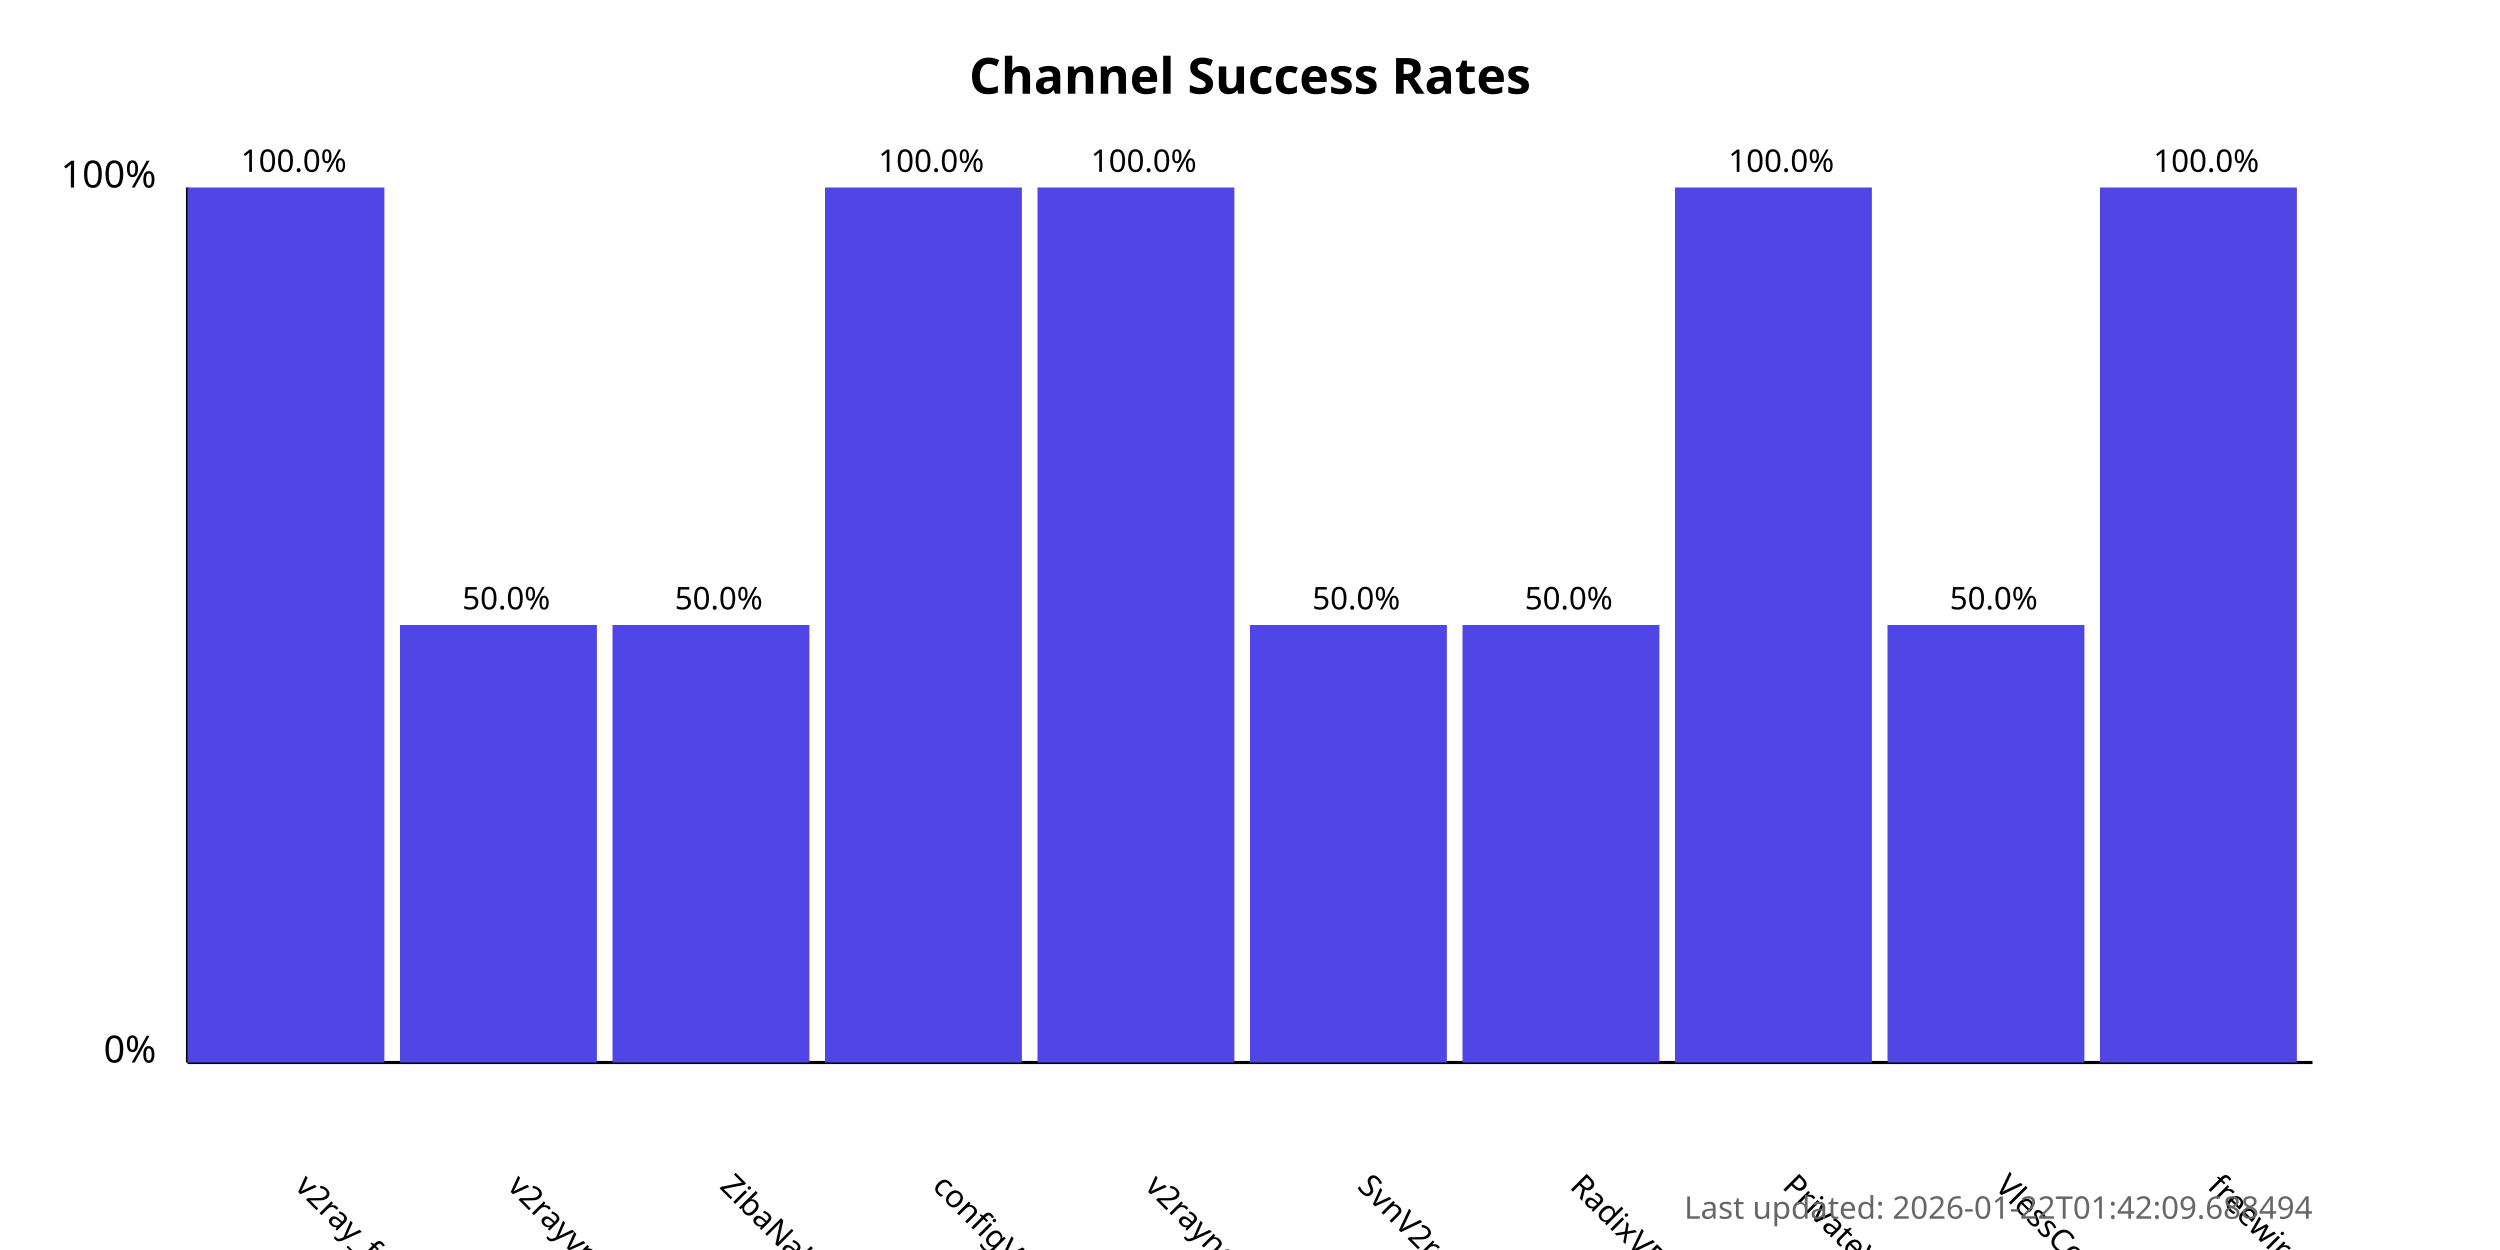
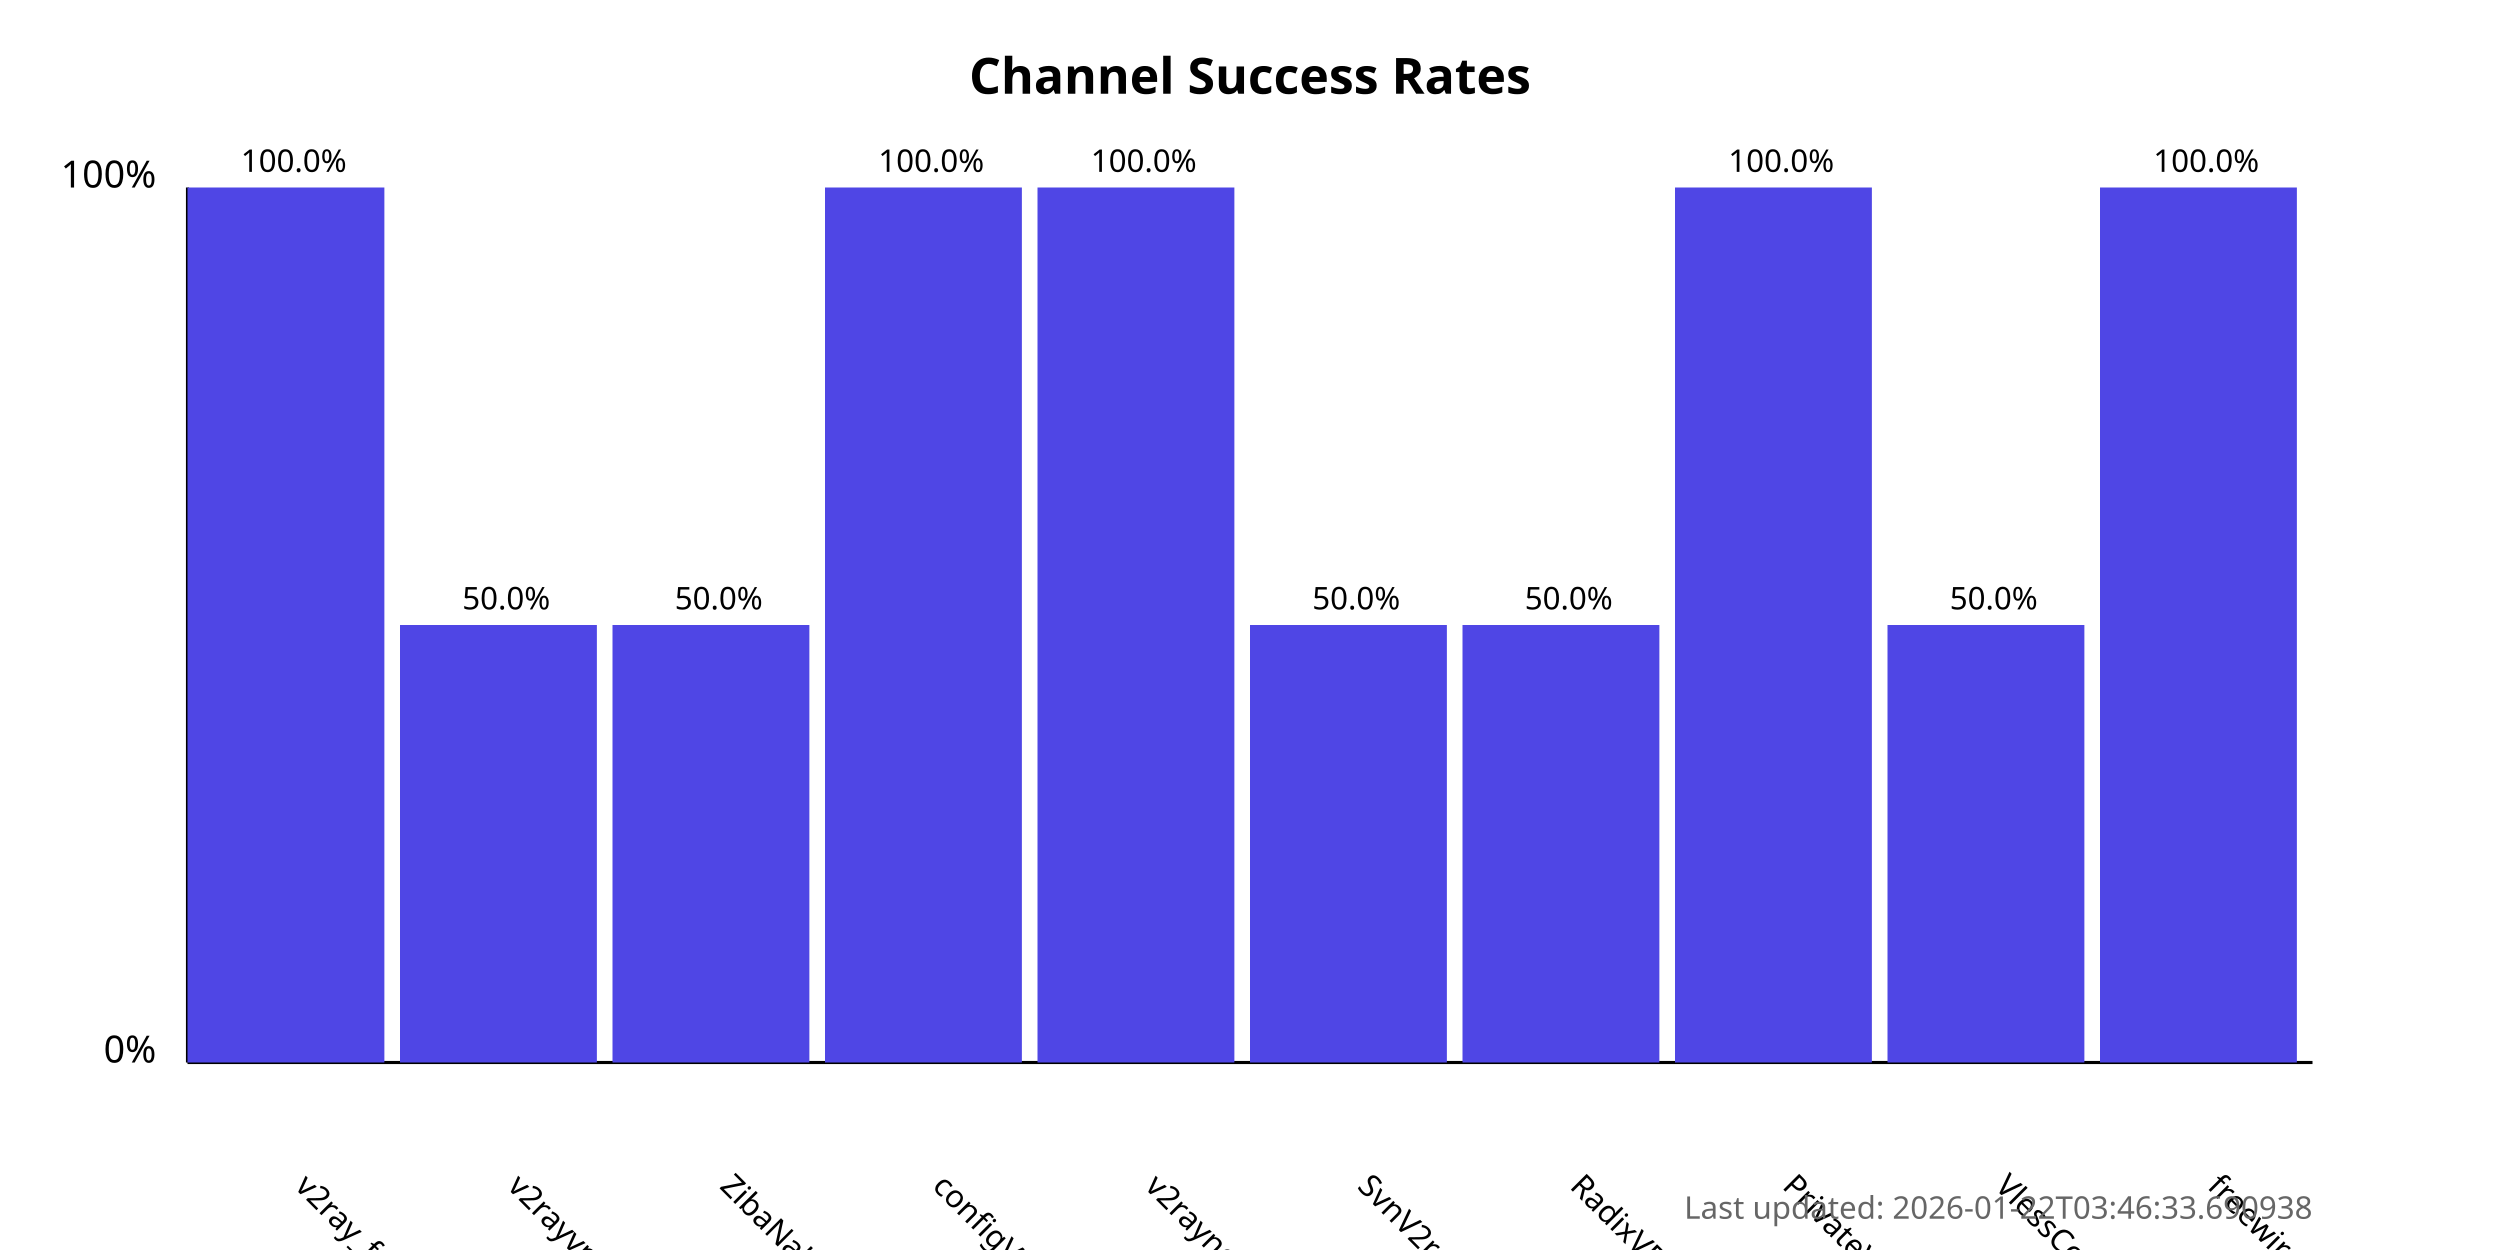
<svg xmlns="http://www.w3.org/2000/svg" width="800" height="400">
  <style>
            .chart-title { font: bold 16px sans-serif; }
            .axis-label { font: 12px sans-serif; }
            .tick-label { font: 10px sans-serif; }
            .bar { fill: #4f46e5; }
            .bar:hover { fill: #6366f1; }
            .timestamp { font: 10px sans-serif; fill: #666; }
        </style>
  <text x="400.0" y="30" text-anchor="middle" class="chart-title">
            Channel Success Rates
        </text>
  <line x1="60" y1="340" x2="60" y2="60" stroke="black" stroke-width="1" />
  <line x1="60" y1="340" x2="740" y2="340" stroke="black" stroke-width="1" />
  <text x="50" y="340" text-anchor="end" class="axis-label">0%</text>
  <text x="50" y="60" text-anchor="end" class="axis-label">100%</text>
  <g>
    <rect x="60" y="60.0" width="63.0" height="280.0" class="bar" />
    <text x="94.0" y="380" transform="rotate(45, 94.0, 380)" text-anchor="start" class="tick-label">
                v2ray_free_conf
            </text>
    <text x="94.0" y="55.0" text-anchor="middle" class="tick-label">
                100.0%
            </text>
  </g>
  <g>
    <rect x="128.0" y="200.0" width="63.0" height="140.0" class="bar" />
    <text x="162.0" y="380" transform="rotate(45, 162.0, 380)" text-anchor="start" class="tick-label">
                v2rayvpno
            </text>
    <text x="162.0" y="195.0" text-anchor="middle" class="tick-label">
                50.0%
            </text>
  </g>
  <g>
    <rect x="196.0" y="200.0" width="63.0" height="140.0" class="bar" />
    <text x="230.0" y="380" transform="rotate(45, 230.0, 380)" text-anchor="start" class="tick-label">
                ZibaNabz
            </text>
    <text x="230.0" y="195.0" text-anchor="middle" class="tick-label">
                50.0%
            </text>
  </g>
  <g>
    <rect x="264.0" y="60.0" width="63.0" height="280.0" class="bar" />
    <text x="298.0" y="380" transform="rotate(45, 298.0, 380)" text-anchor="start" class="tick-label">
                configV2rayForFree
            </text>
    <text x="298.0" y="55.0" text-anchor="middle" class="tick-label">
                100.0%
            </text>
  </g>
  <g>
    <rect x="332.0" y="60.0" width="63.0" height="280.0" class="bar" />
    <text x="366.0" y="380" transform="rotate(45, 366.0, 380)" text-anchor="start" class="tick-label">
                v2rayngvpn
            </text>
    <text x="366.0" y="55.0" text-anchor="middle" class="tick-label">
                100.0%
            </text>
  </g>
  <g>
    <rect x="400.0" y="200.0" width="63.0" height="140.0" class="bar" />
    <text x="434.0" y="380" transform="rotate(45, 434.0, 380)" text-anchor="start" class="tick-label">
                SvnV2ray
            </text>
    <text x="434.0" y="195.0" text-anchor="middle" class="tick-label">
                50.0%
            </text>
  </g>
  <g>
    <rect x="468.0" y="200.0" width="63.0" height="140.0" class="bar" />
    <text x="502.0" y="380" transform="rotate(45, 502.0, 380)" text-anchor="start" class="tick-label">
                RadixVPN
            </text>
    <text x="502.0" y="195.0" text-anchor="middle" class="tick-label">
                50.0%
            </text>
  </g>
  <g>
    <rect x="536.0" y="60.0" width="63.0" height="280.0" class="bar" />
    <text x="570.0" y="380" transform="rotate(45, 570.0, 380)" text-anchor="start" class="tick-label">
                PrivateVPNs
            </text>
    <text x="570.0" y="55.0" text-anchor="middle" class="tick-label">
                100.0%
            </text>
  </g>
  <g>
    <rect x="604.0" y="200.0" width="63.0" height="140.0" class="bar" />
    <text x="638.0" y="380" transform="rotate(45, 638.0, 380)" text-anchor="start" class="tick-label">
                VlessConfig
            </text>
    <text x="638.0" y="195.0" text-anchor="middle" class="tick-label">
                50.0%
            </text>
  </g>
  <g>
    <rect x="672.0" y="60.0" width="63.0" height="280.0" class="bar" />
    <text x="706.0" y="380" transform="rotate(45, 706.0, 380)" text-anchor="start" class="tick-label">
                freewireguard
            </text>
    <text x="706.0" y="55.0" text-anchor="middle" class="tick-label">
                100.0%
            </text>
  </g>
  <text x="740" y="390" text-anchor="end" class="timestamp">
-             Last updated: 2026-01-22T01:42:09.688494
+             Last updated: 2026-01-22T03:46:33.690938
        </text>
</svg>
